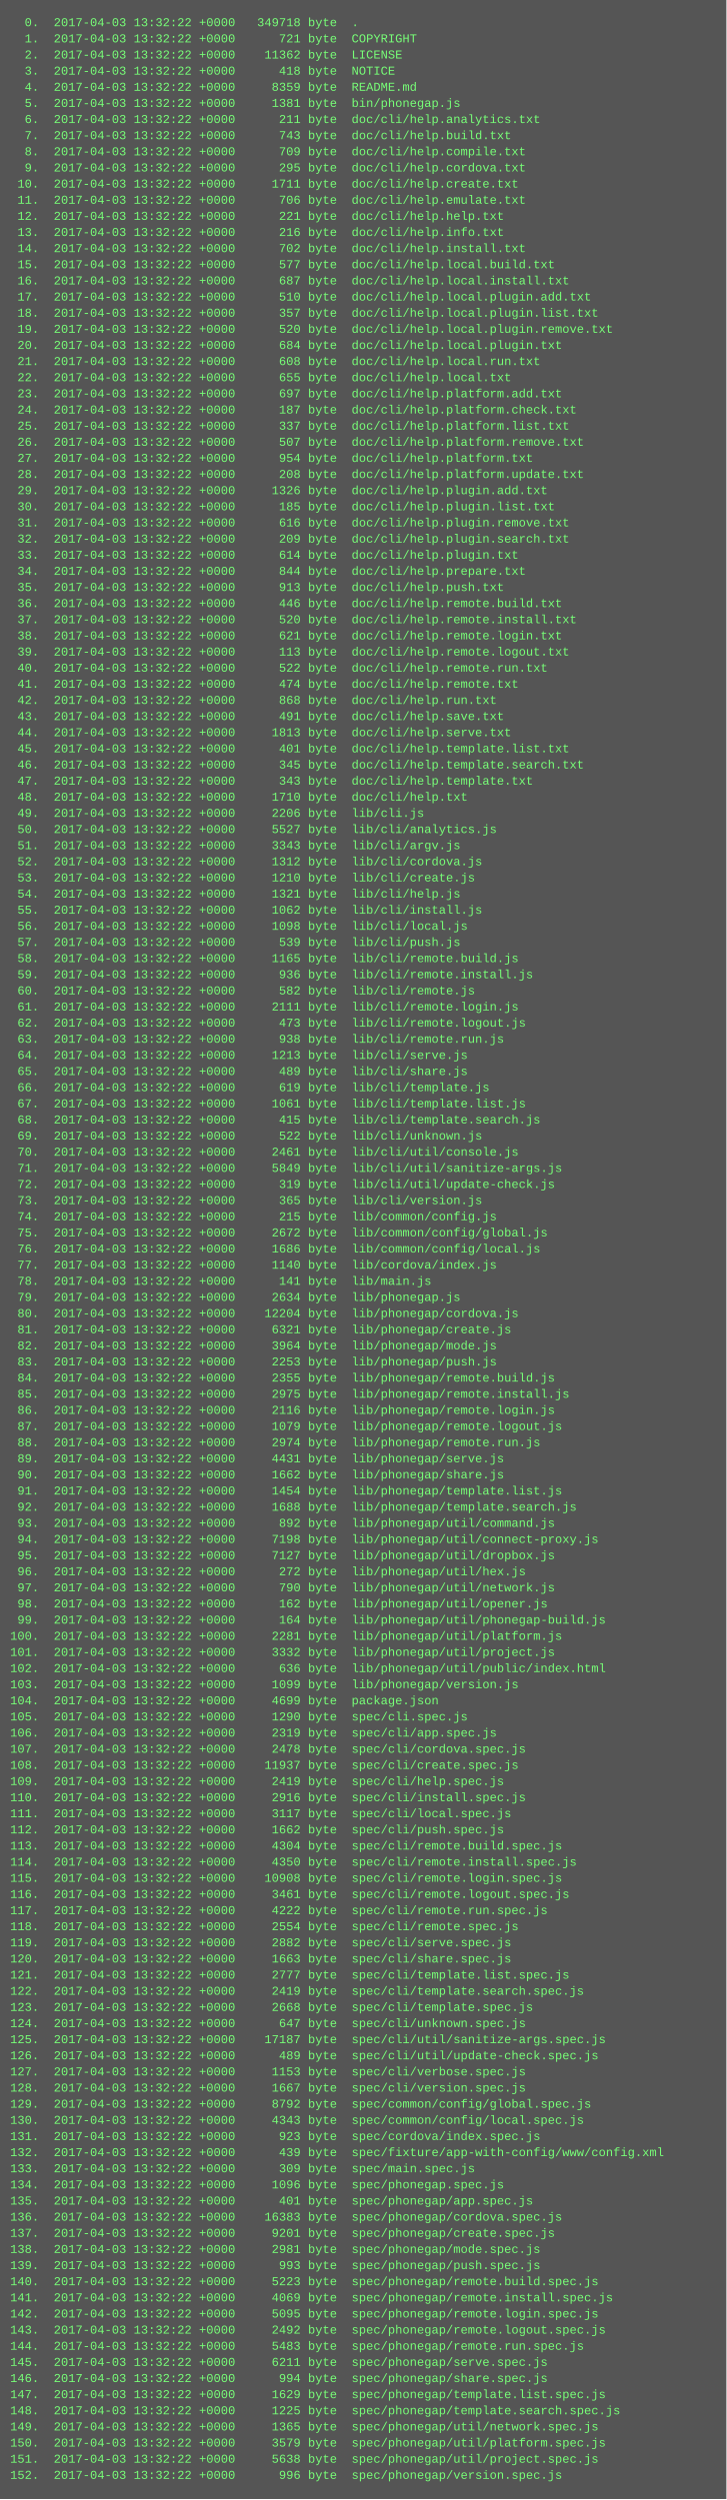
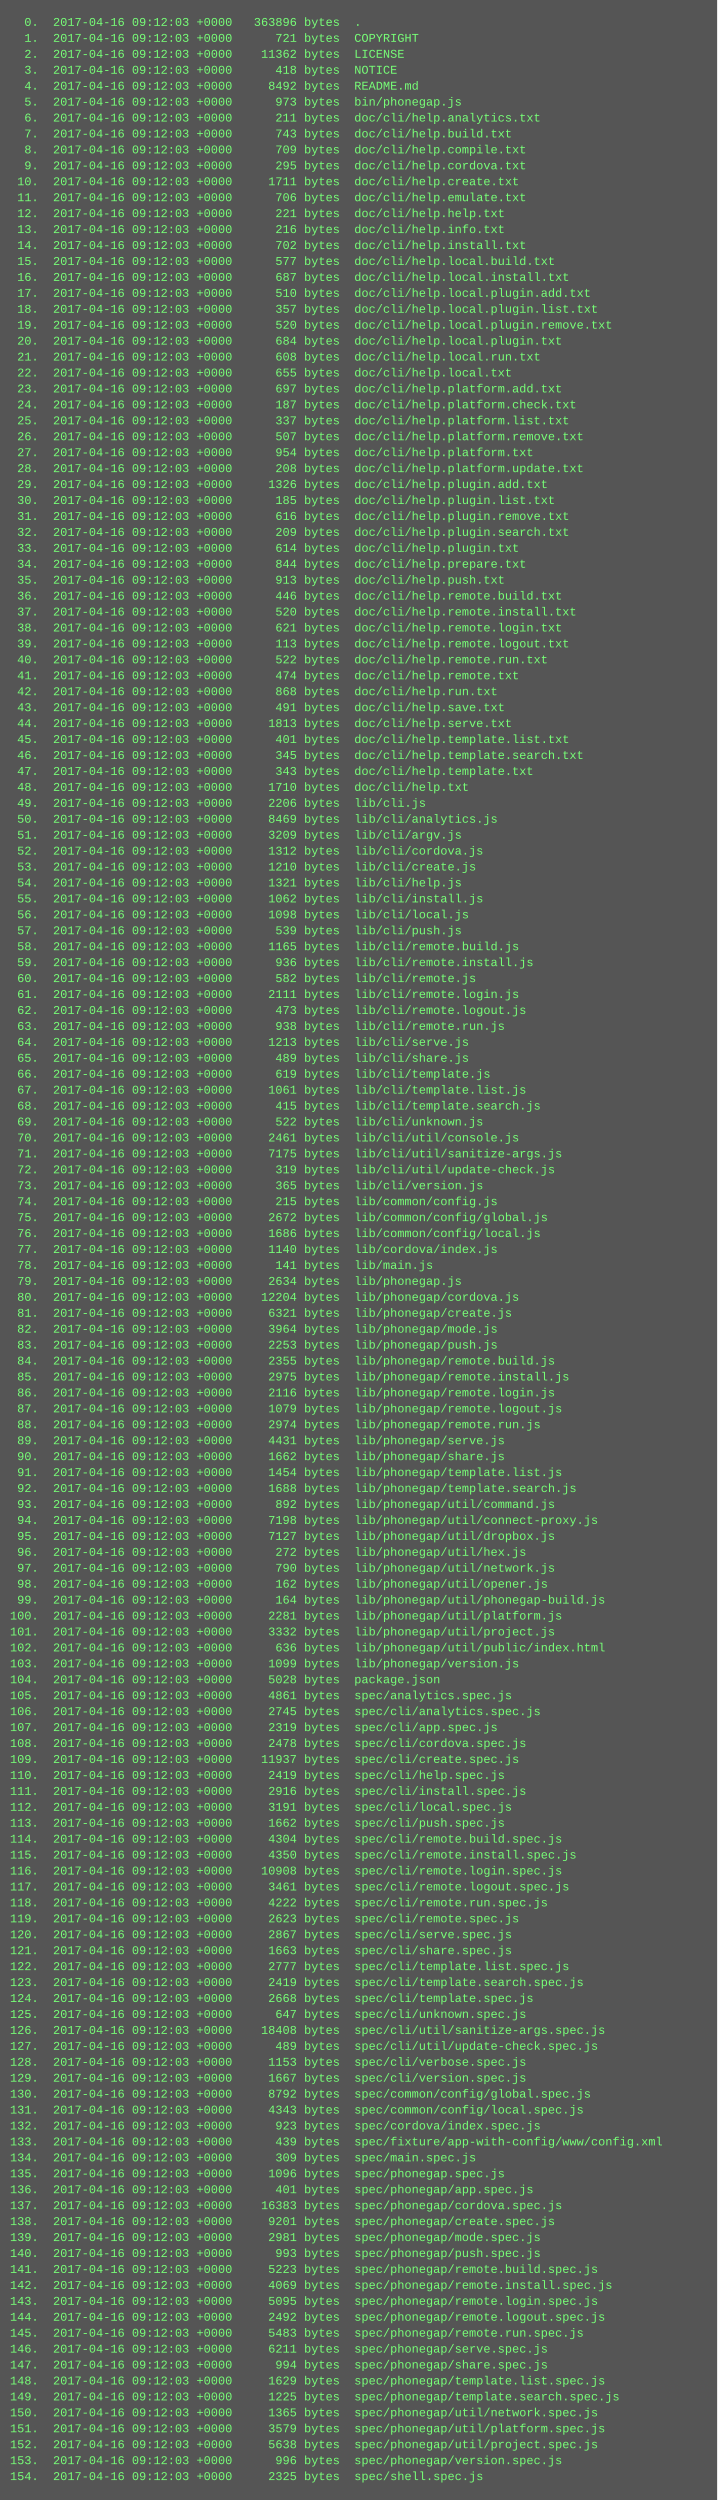
- <svg xmlns="http://www.w3.org/2000/svg" height="2478" width="720">
-   <rect height="2478" fill="#555" width="720" />
+ <svg xmlns="http://www.w3.org/2000/svg" height="2510" width="720">
+   <rect height="2510" fill="#555" width="720" />
  <text fill="#7f7" font-family="Courier New" font-size="12" xml:space="preserve">
-     <tspan x="10" y="26">  0.  2017-04-03 13:32:22 +0000   349718 byte  .</tspan>
-     <tspan x="10" y="42">  1.  2017-04-03 13:32:22 +0000      721 byte  COPYRIGHT</tspan>
-     <tspan x="10" y="58">  2.  2017-04-03 13:32:22 +0000    11362 byte  LICENSE</tspan>
-     <tspan x="10" y="74">  3.  2017-04-03 13:32:22 +0000      418 byte  NOTICE</tspan>
-     <tspan x="10" y="90">  4.  2017-04-03 13:32:22 +0000     8359 byte  README.md</tspan>
-     <tspan x="10" y="106">  5.  2017-04-03 13:32:22 +0000     1381 byte  bin/phonegap.js</tspan>
-     <tspan x="10" y="122">  6.  2017-04-03 13:32:22 +0000      211 byte  doc/cli/help.analytics.txt</tspan>
-     <tspan x="10" y="138">  7.  2017-04-03 13:32:22 +0000      743 byte  doc/cli/help.build.txt</tspan>
-     <tspan x="10" y="154">  8.  2017-04-03 13:32:22 +0000      709 byte  doc/cli/help.compile.txt</tspan>
-     <tspan x="10" y="170">  9.  2017-04-03 13:32:22 +0000      295 byte  doc/cli/help.cordova.txt</tspan>
-     <tspan x="10" y="186"> 10.  2017-04-03 13:32:22 +0000     1711 byte  doc/cli/help.create.txt</tspan>
-     <tspan x="10" y="202"> 11.  2017-04-03 13:32:22 +0000      706 byte  doc/cli/help.emulate.txt</tspan>
-     <tspan x="10" y="218"> 12.  2017-04-03 13:32:22 +0000      221 byte  doc/cli/help.help.txt</tspan>
-     <tspan x="10" y="234"> 13.  2017-04-03 13:32:22 +0000      216 byte  doc/cli/help.info.txt</tspan>
-     <tspan x="10" y="250"> 14.  2017-04-03 13:32:22 +0000      702 byte  doc/cli/help.install.txt</tspan>
-     <tspan x="10" y="266"> 15.  2017-04-03 13:32:22 +0000      577 byte  doc/cli/help.local.build.txt</tspan>
-     <tspan x="10" y="282"> 16.  2017-04-03 13:32:22 +0000      687 byte  doc/cli/help.local.install.txt</tspan>
-     <tspan x="10" y="298"> 17.  2017-04-03 13:32:22 +0000      510 byte  doc/cli/help.local.plugin.add.txt</tspan>
-     <tspan x="10" y="314"> 18.  2017-04-03 13:32:22 +0000      357 byte  doc/cli/help.local.plugin.list.txt</tspan>
-     <tspan x="10" y="330"> 19.  2017-04-03 13:32:22 +0000      520 byte  doc/cli/help.local.plugin.remove.txt</tspan>
-     <tspan x="10" y="346"> 20.  2017-04-03 13:32:22 +0000      684 byte  doc/cli/help.local.plugin.txt</tspan>
-     <tspan x="10" y="362"> 21.  2017-04-03 13:32:22 +0000      608 byte  doc/cli/help.local.run.txt</tspan>
-     <tspan x="10" y="378"> 22.  2017-04-03 13:32:22 +0000      655 byte  doc/cli/help.local.txt</tspan>
-     <tspan x="10" y="394"> 23.  2017-04-03 13:32:22 +0000      697 byte  doc/cli/help.platform.add.txt</tspan>
-     <tspan x="10" y="410"> 24.  2017-04-03 13:32:22 +0000      187 byte  doc/cli/help.platform.check.txt</tspan>
-     <tspan x="10" y="426"> 25.  2017-04-03 13:32:22 +0000      337 byte  doc/cli/help.platform.list.txt</tspan>
-     <tspan x="10" y="442"> 26.  2017-04-03 13:32:22 +0000      507 byte  doc/cli/help.platform.remove.txt</tspan>
-     <tspan x="10" y="458"> 27.  2017-04-03 13:32:22 +0000      954 byte  doc/cli/help.platform.txt</tspan>
-     <tspan x="10" y="474"> 28.  2017-04-03 13:32:22 +0000      208 byte  doc/cli/help.platform.update.txt</tspan>
-     <tspan x="10" y="490"> 29.  2017-04-03 13:32:22 +0000     1326 byte  doc/cli/help.plugin.add.txt</tspan>
-     <tspan x="10" y="506"> 30.  2017-04-03 13:32:22 +0000      185 byte  doc/cli/help.plugin.list.txt</tspan>
-     <tspan x="10" y="522"> 31.  2017-04-03 13:32:22 +0000      616 byte  doc/cli/help.plugin.remove.txt</tspan>
-     <tspan x="10" y="538"> 32.  2017-04-03 13:32:22 +0000      209 byte  doc/cli/help.plugin.search.txt</tspan>
-     <tspan x="10" y="554"> 33.  2017-04-03 13:32:22 +0000      614 byte  doc/cli/help.plugin.txt</tspan>
-     <tspan x="10" y="570"> 34.  2017-04-03 13:32:22 +0000      844 byte  doc/cli/help.prepare.txt</tspan>
-     <tspan x="10" y="586"> 35.  2017-04-03 13:32:22 +0000      913 byte  doc/cli/help.push.txt</tspan>
-     <tspan x="10" y="602"> 36.  2017-04-03 13:32:22 +0000      446 byte  doc/cli/help.remote.build.txt</tspan>
-     <tspan x="10" y="618"> 37.  2017-04-03 13:32:22 +0000      520 byte  doc/cli/help.remote.install.txt</tspan>
-     <tspan x="10" y="634"> 38.  2017-04-03 13:32:22 +0000      621 byte  doc/cli/help.remote.login.txt</tspan>
-     <tspan x="10" y="650"> 39.  2017-04-03 13:32:22 +0000      113 byte  doc/cli/help.remote.logout.txt</tspan>
-     <tspan x="10" y="666"> 40.  2017-04-03 13:32:22 +0000      522 byte  doc/cli/help.remote.run.txt</tspan>
-     <tspan x="10" y="682"> 41.  2017-04-03 13:32:22 +0000      474 byte  doc/cli/help.remote.txt</tspan>
-     <tspan x="10" y="698"> 42.  2017-04-03 13:32:22 +0000      868 byte  doc/cli/help.run.txt</tspan>
-     <tspan x="10" y="714"> 43.  2017-04-03 13:32:22 +0000      491 byte  doc/cli/help.save.txt</tspan>
-     <tspan x="10" y="730"> 44.  2017-04-03 13:32:22 +0000     1813 byte  doc/cli/help.serve.txt</tspan>
-     <tspan x="10" y="746"> 45.  2017-04-03 13:32:22 +0000      401 byte  doc/cli/help.template.list.txt</tspan>
-     <tspan x="10" y="762"> 46.  2017-04-03 13:32:22 +0000      345 byte  doc/cli/help.template.search.txt</tspan>
-     <tspan x="10" y="778"> 47.  2017-04-03 13:32:22 +0000      343 byte  doc/cli/help.template.txt</tspan>
-     <tspan x="10" y="794"> 48.  2017-04-03 13:32:22 +0000     1710 byte  doc/cli/help.txt</tspan>
-     <tspan x="10" y="810"> 49.  2017-04-03 13:32:22 +0000     2206 byte  lib/cli.js</tspan>
-     <tspan x="10" y="826"> 50.  2017-04-03 13:32:22 +0000     5527 byte  lib/cli/analytics.js</tspan>
-     <tspan x="10" y="842"> 51.  2017-04-03 13:32:22 +0000     3343 byte  lib/cli/argv.js</tspan>
-     <tspan x="10" y="858"> 52.  2017-04-03 13:32:22 +0000     1312 byte  lib/cli/cordova.js</tspan>
-     <tspan x="10" y="874"> 53.  2017-04-03 13:32:22 +0000     1210 byte  lib/cli/create.js</tspan>
-     <tspan x="10" y="890"> 54.  2017-04-03 13:32:22 +0000     1321 byte  lib/cli/help.js</tspan>
-     <tspan x="10" y="906"> 55.  2017-04-03 13:32:22 +0000     1062 byte  lib/cli/install.js</tspan>
-     <tspan x="10" y="922"> 56.  2017-04-03 13:32:22 +0000     1098 byte  lib/cli/local.js</tspan>
-     <tspan x="10" y="938"> 57.  2017-04-03 13:32:22 +0000      539 byte  lib/cli/push.js</tspan>
-     <tspan x="10" y="954"> 58.  2017-04-03 13:32:22 +0000     1165 byte  lib/cli/remote.build.js</tspan>
-     <tspan x="10" y="970"> 59.  2017-04-03 13:32:22 +0000      936 byte  lib/cli/remote.install.js</tspan>
-     <tspan x="10" y="986"> 60.  2017-04-03 13:32:22 +0000      582 byte  lib/cli/remote.js</tspan>
-     <tspan x="10" y="1002"> 61.  2017-04-03 13:32:22 +0000     2111 byte  lib/cli/remote.login.js</tspan>
-     <tspan x="10" y="1018"> 62.  2017-04-03 13:32:22 +0000      473 byte  lib/cli/remote.logout.js</tspan>
-     <tspan x="10" y="1034"> 63.  2017-04-03 13:32:22 +0000      938 byte  lib/cli/remote.run.js</tspan>
-     <tspan x="10" y="1050"> 64.  2017-04-03 13:32:22 +0000     1213 byte  lib/cli/serve.js</tspan>
-     <tspan x="10" y="1066"> 65.  2017-04-03 13:32:22 +0000      489 byte  lib/cli/share.js</tspan>
-     <tspan x="10" y="1082"> 66.  2017-04-03 13:32:22 +0000      619 byte  lib/cli/template.js</tspan>
-     <tspan x="10" y="1098"> 67.  2017-04-03 13:32:22 +0000     1061 byte  lib/cli/template.list.js</tspan>
-     <tspan x="10" y="1114"> 68.  2017-04-03 13:32:22 +0000      415 byte  lib/cli/template.search.js</tspan>
-     <tspan x="10" y="1130"> 69.  2017-04-03 13:32:22 +0000      522 byte  lib/cli/unknown.js</tspan>
-     <tspan x="10" y="1146"> 70.  2017-04-03 13:32:22 +0000     2461 byte  lib/cli/util/console.js</tspan>
-     <tspan x="10" y="1162"> 71.  2017-04-03 13:32:22 +0000     5849 byte  lib/cli/util/sanitize-args.js</tspan>
-     <tspan x="10" y="1178"> 72.  2017-04-03 13:32:22 +0000      319 byte  lib/cli/util/update-check.js</tspan>
-     <tspan x="10" y="1194"> 73.  2017-04-03 13:32:22 +0000      365 byte  lib/cli/version.js</tspan>
-     <tspan x="10" y="1210"> 74.  2017-04-03 13:32:22 +0000      215 byte  lib/common/config.js</tspan>
-     <tspan x="10" y="1226"> 75.  2017-04-03 13:32:22 +0000     2672 byte  lib/common/config/global.js</tspan>
-     <tspan x="10" y="1242"> 76.  2017-04-03 13:32:22 +0000     1686 byte  lib/common/config/local.js</tspan>
-     <tspan x="10" y="1258"> 77.  2017-04-03 13:32:22 +0000     1140 byte  lib/cordova/index.js</tspan>
-     <tspan x="10" y="1274"> 78.  2017-04-03 13:32:22 +0000      141 byte  lib/main.js</tspan>
-     <tspan x="10" y="1290"> 79.  2017-04-03 13:32:22 +0000     2634 byte  lib/phonegap.js</tspan>
-     <tspan x="10" y="1306"> 80.  2017-04-03 13:32:22 +0000    12204 byte  lib/phonegap/cordova.js</tspan>
-     <tspan x="10" y="1322"> 81.  2017-04-03 13:32:22 +0000     6321 byte  lib/phonegap/create.js</tspan>
-     <tspan x="10" y="1338"> 82.  2017-04-03 13:32:22 +0000     3964 byte  lib/phonegap/mode.js</tspan>
-     <tspan x="10" y="1354"> 83.  2017-04-03 13:32:22 +0000     2253 byte  lib/phonegap/push.js</tspan>
-     <tspan x="10" y="1370"> 84.  2017-04-03 13:32:22 +0000     2355 byte  lib/phonegap/remote.build.js</tspan>
-     <tspan x="10" y="1386"> 85.  2017-04-03 13:32:22 +0000     2975 byte  lib/phonegap/remote.install.js</tspan>
-     <tspan x="10" y="1402"> 86.  2017-04-03 13:32:22 +0000     2116 byte  lib/phonegap/remote.login.js</tspan>
-     <tspan x="10" y="1418"> 87.  2017-04-03 13:32:22 +0000     1079 byte  lib/phonegap/remote.logout.js</tspan>
-     <tspan x="10" y="1434"> 88.  2017-04-03 13:32:22 +0000     2974 byte  lib/phonegap/remote.run.js</tspan>
-     <tspan x="10" y="1450"> 89.  2017-04-03 13:32:22 +0000     4431 byte  lib/phonegap/serve.js</tspan>
-     <tspan x="10" y="1466"> 90.  2017-04-03 13:32:22 +0000     1662 byte  lib/phonegap/share.js</tspan>
-     <tspan x="10" y="1482"> 91.  2017-04-03 13:32:22 +0000     1454 byte  lib/phonegap/template.list.js</tspan>
-     <tspan x="10" y="1498"> 92.  2017-04-03 13:32:22 +0000     1688 byte  lib/phonegap/template.search.js</tspan>
-     <tspan x="10" y="1514"> 93.  2017-04-03 13:32:22 +0000      892 byte  lib/phonegap/util/command.js</tspan>
-     <tspan x="10" y="1530"> 94.  2017-04-03 13:32:22 +0000     7198 byte  lib/phonegap/util/connect-proxy.js</tspan>
-     <tspan x="10" y="1546"> 95.  2017-04-03 13:32:22 +0000     7127 byte  lib/phonegap/util/dropbox.js</tspan>
-     <tspan x="10" y="1562"> 96.  2017-04-03 13:32:22 +0000      272 byte  lib/phonegap/util/hex.js</tspan>
-     <tspan x="10" y="1578"> 97.  2017-04-03 13:32:22 +0000      790 byte  lib/phonegap/util/network.js</tspan>
-     <tspan x="10" y="1594"> 98.  2017-04-03 13:32:22 +0000      162 byte  lib/phonegap/util/opener.js</tspan>
-     <tspan x="10" y="1610"> 99.  2017-04-03 13:32:22 +0000      164 byte  lib/phonegap/util/phonegap-build.js</tspan>
-     <tspan x="10" y="1626">100.  2017-04-03 13:32:22 +0000     2281 byte  lib/phonegap/util/platform.js</tspan>
-     <tspan x="10" y="1642">101.  2017-04-03 13:32:22 +0000     3332 byte  lib/phonegap/util/project.js</tspan>
-     <tspan x="10" y="1658">102.  2017-04-03 13:32:22 +0000      636 byte  lib/phonegap/util/public/index.html</tspan>
-     <tspan x="10" y="1674">103.  2017-04-03 13:32:22 +0000     1099 byte  lib/phonegap/version.js</tspan>
-     <tspan x="10" y="1690">104.  2017-04-03 13:32:22 +0000     4699 byte  package.json</tspan>
-     <tspan x="10" y="1706">105.  2017-04-03 13:32:22 +0000     1290 byte  spec/cli.spec.js</tspan>
-     <tspan x="10" y="1722">106.  2017-04-03 13:32:22 +0000     2319 byte  spec/cli/app.spec.js</tspan>
-     <tspan x="10" y="1738">107.  2017-04-03 13:32:22 +0000     2478 byte  spec/cli/cordova.spec.js</tspan>
-     <tspan x="10" y="1754">108.  2017-04-03 13:32:22 +0000    11937 byte  spec/cli/create.spec.js</tspan>
-     <tspan x="10" y="1770">109.  2017-04-03 13:32:22 +0000     2419 byte  spec/cli/help.spec.js</tspan>
-     <tspan x="10" y="1786">110.  2017-04-03 13:32:22 +0000     2916 byte  spec/cli/install.spec.js</tspan>
-     <tspan x="10" y="1802">111.  2017-04-03 13:32:22 +0000     3117 byte  spec/cli/local.spec.js</tspan>
-     <tspan x="10" y="1818">112.  2017-04-03 13:32:22 +0000     1662 byte  spec/cli/push.spec.js</tspan>
-     <tspan x="10" y="1834">113.  2017-04-03 13:32:22 +0000     4304 byte  spec/cli/remote.build.spec.js</tspan>
-     <tspan x="10" y="1850">114.  2017-04-03 13:32:22 +0000     4350 byte  spec/cli/remote.install.spec.js</tspan>
-     <tspan x="10" y="1866">115.  2017-04-03 13:32:22 +0000    10908 byte  spec/cli/remote.login.spec.js</tspan>
-     <tspan x="10" y="1882">116.  2017-04-03 13:32:22 +0000     3461 byte  spec/cli/remote.logout.spec.js</tspan>
-     <tspan x="10" y="1898">117.  2017-04-03 13:32:22 +0000     4222 byte  spec/cli/remote.run.spec.js</tspan>
-     <tspan x="10" y="1914">118.  2017-04-03 13:32:22 +0000     2554 byte  spec/cli/remote.spec.js</tspan>
-     <tspan x="10" y="1930">119.  2017-04-03 13:32:22 +0000     2882 byte  spec/cli/serve.spec.js</tspan>
-     <tspan x="10" y="1946">120.  2017-04-03 13:32:22 +0000     1663 byte  spec/cli/share.spec.js</tspan>
-     <tspan x="10" y="1962">121.  2017-04-03 13:32:22 +0000     2777 byte  spec/cli/template.list.spec.js</tspan>
-     <tspan x="10" y="1978">122.  2017-04-03 13:32:22 +0000     2419 byte  spec/cli/template.search.spec.js</tspan>
-     <tspan x="10" y="1994">123.  2017-04-03 13:32:22 +0000     2668 byte  spec/cli/template.spec.js</tspan>
-     <tspan x="10" y="2010">124.  2017-04-03 13:32:22 +0000      647 byte  spec/cli/unknown.spec.js</tspan>
-     <tspan x="10" y="2026">125.  2017-04-03 13:32:22 +0000    17187 byte  spec/cli/util/sanitize-args.spec.js</tspan>
-     <tspan x="10" y="2042">126.  2017-04-03 13:32:22 +0000      489 byte  spec/cli/util/update-check.spec.js</tspan>
-     <tspan x="10" y="2058">127.  2017-04-03 13:32:22 +0000     1153 byte  spec/cli/verbose.spec.js</tspan>
-     <tspan x="10" y="2074">128.  2017-04-03 13:32:22 +0000     1667 byte  spec/cli/version.spec.js</tspan>
-     <tspan x="10" y="2090">129.  2017-04-03 13:32:22 +0000     8792 byte  spec/common/config/global.spec.js</tspan>
-     <tspan x="10" y="2106">130.  2017-04-03 13:32:22 +0000     4343 byte  spec/common/config/local.spec.js</tspan>
-     <tspan x="10" y="2122">131.  2017-04-03 13:32:22 +0000      923 byte  spec/cordova/index.spec.js</tspan>
-     <tspan x="10" y="2138">132.  2017-04-03 13:32:22 +0000      439 byte  spec/fixture/app-with-config/www/config.xml</tspan>
-     <tspan x="10" y="2154">133.  2017-04-03 13:32:22 +0000      309 byte  spec/main.spec.js</tspan>
-     <tspan x="10" y="2170">134.  2017-04-03 13:32:22 +0000     1096 byte  spec/phonegap.spec.js</tspan>
-     <tspan x="10" y="2186">135.  2017-04-03 13:32:22 +0000      401 byte  spec/phonegap/app.spec.js</tspan>
-     <tspan x="10" y="2202">136.  2017-04-03 13:32:22 +0000    16383 byte  spec/phonegap/cordova.spec.js</tspan>
-     <tspan x="10" y="2218">137.  2017-04-03 13:32:22 +0000     9201 byte  spec/phonegap/create.spec.js</tspan>
-     <tspan x="10" y="2234">138.  2017-04-03 13:32:22 +0000     2981 byte  spec/phonegap/mode.spec.js</tspan>
-     <tspan x="10" y="2250">139.  2017-04-03 13:32:22 +0000      993 byte  spec/phonegap/push.spec.js</tspan>
-     <tspan x="10" y="2266">140.  2017-04-03 13:32:22 +0000     5223 byte  spec/phonegap/remote.build.spec.js</tspan>
-     <tspan x="10" y="2282">141.  2017-04-03 13:32:22 +0000     4069 byte  spec/phonegap/remote.install.spec.js</tspan>
-     <tspan x="10" y="2298">142.  2017-04-03 13:32:22 +0000     5095 byte  spec/phonegap/remote.login.spec.js</tspan>
-     <tspan x="10" y="2314">143.  2017-04-03 13:32:22 +0000     2492 byte  spec/phonegap/remote.logout.spec.js</tspan>
-     <tspan x="10" y="2330">144.  2017-04-03 13:32:22 +0000     5483 byte  spec/phonegap/remote.run.spec.js</tspan>
-     <tspan x="10" y="2346">145.  2017-04-03 13:32:22 +0000     6211 byte  spec/phonegap/serve.spec.js</tspan>
-     <tspan x="10" y="2362">146.  2017-04-03 13:32:22 +0000      994 byte  spec/phonegap/share.spec.js</tspan>
-     <tspan x="10" y="2378">147.  2017-04-03 13:32:22 +0000     1629 byte  spec/phonegap/template.list.spec.js</tspan>
-     <tspan x="10" y="2394">148.  2017-04-03 13:32:22 +0000     1225 byte  spec/phonegap/template.search.spec.js</tspan>
-     <tspan x="10" y="2410">149.  2017-04-03 13:32:22 +0000     1365 byte  spec/phonegap/util/network.spec.js</tspan>
-     <tspan x="10" y="2426">150.  2017-04-03 13:32:22 +0000     3579 byte  spec/phonegap/util/platform.spec.js</tspan>
-     <tspan x="10" y="2442">151.  2017-04-03 13:32:22 +0000     5638 byte  spec/phonegap/util/project.spec.js</tspan>
-     <tspan x="10" y="2458">152.  2017-04-03 13:32:22 +0000      996 byte  spec/phonegap/version.spec.js</tspan>
+     <tspan x="10" y="26">  0.  2017-04-16 09:12:03 +0000   363896 bytes  .</tspan>
+     <tspan x="10" y="42">  1.  2017-04-16 09:12:03 +0000      721 bytes  COPYRIGHT</tspan>
+     <tspan x="10" y="58">  2.  2017-04-16 09:12:03 +0000    11362 bytes  LICENSE</tspan>
+     <tspan x="10" y="74">  3.  2017-04-16 09:12:03 +0000      418 bytes  NOTICE</tspan>
+     <tspan x="10" y="90">  4.  2017-04-16 09:12:03 +0000     8492 bytes  README.md</tspan>
+     <tspan x="10" y="106">  5.  2017-04-16 09:12:03 +0000      973 bytes  bin/phonegap.js</tspan>
+     <tspan x="10" y="122">  6.  2017-04-16 09:12:03 +0000      211 bytes  doc/cli/help.analytics.txt</tspan>
+     <tspan x="10" y="138">  7.  2017-04-16 09:12:03 +0000      743 bytes  doc/cli/help.build.txt</tspan>
+     <tspan x="10" y="154">  8.  2017-04-16 09:12:03 +0000      709 bytes  doc/cli/help.compile.txt</tspan>
+     <tspan x="10" y="170">  9.  2017-04-16 09:12:03 +0000      295 bytes  doc/cli/help.cordova.txt</tspan>
+     <tspan x="10" y="186"> 10.  2017-04-16 09:12:03 +0000     1711 bytes  doc/cli/help.create.txt</tspan>
+     <tspan x="10" y="202"> 11.  2017-04-16 09:12:03 +0000      706 bytes  doc/cli/help.emulate.txt</tspan>
+     <tspan x="10" y="218"> 12.  2017-04-16 09:12:03 +0000      221 bytes  doc/cli/help.help.txt</tspan>
+     <tspan x="10" y="234"> 13.  2017-04-16 09:12:03 +0000      216 bytes  doc/cli/help.info.txt</tspan>
+     <tspan x="10" y="250"> 14.  2017-04-16 09:12:03 +0000      702 bytes  doc/cli/help.install.txt</tspan>
+     <tspan x="10" y="266"> 15.  2017-04-16 09:12:03 +0000      577 bytes  doc/cli/help.local.build.txt</tspan>
+     <tspan x="10" y="282"> 16.  2017-04-16 09:12:03 +0000      687 bytes  doc/cli/help.local.install.txt</tspan>
+     <tspan x="10" y="298"> 17.  2017-04-16 09:12:03 +0000      510 bytes  doc/cli/help.local.plugin.add.txt</tspan>
+     <tspan x="10" y="314"> 18.  2017-04-16 09:12:03 +0000      357 bytes  doc/cli/help.local.plugin.list.txt</tspan>
+     <tspan x="10" y="330"> 19.  2017-04-16 09:12:03 +0000      520 bytes  doc/cli/help.local.plugin.remove.txt</tspan>
+     <tspan x="10" y="346"> 20.  2017-04-16 09:12:03 +0000      684 bytes  doc/cli/help.local.plugin.txt</tspan>
+     <tspan x="10" y="362"> 21.  2017-04-16 09:12:03 +0000      608 bytes  doc/cli/help.local.run.txt</tspan>
+     <tspan x="10" y="378"> 22.  2017-04-16 09:12:03 +0000      655 bytes  doc/cli/help.local.txt</tspan>
+     <tspan x="10" y="394"> 23.  2017-04-16 09:12:03 +0000      697 bytes  doc/cli/help.platform.add.txt</tspan>
+     <tspan x="10" y="410"> 24.  2017-04-16 09:12:03 +0000      187 bytes  doc/cli/help.platform.check.txt</tspan>
+     <tspan x="10" y="426"> 25.  2017-04-16 09:12:03 +0000      337 bytes  doc/cli/help.platform.list.txt</tspan>
+     <tspan x="10" y="442"> 26.  2017-04-16 09:12:03 +0000      507 bytes  doc/cli/help.platform.remove.txt</tspan>
+     <tspan x="10" y="458"> 27.  2017-04-16 09:12:03 +0000      954 bytes  doc/cli/help.platform.txt</tspan>
+     <tspan x="10" y="474"> 28.  2017-04-16 09:12:03 +0000      208 bytes  doc/cli/help.platform.update.txt</tspan>
+     <tspan x="10" y="490"> 29.  2017-04-16 09:12:03 +0000     1326 bytes  doc/cli/help.plugin.add.txt</tspan>
+     <tspan x="10" y="506"> 30.  2017-04-16 09:12:03 +0000      185 bytes  doc/cli/help.plugin.list.txt</tspan>
+     <tspan x="10" y="522"> 31.  2017-04-16 09:12:03 +0000      616 bytes  doc/cli/help.plugin.remove.txt</tspan>
+     <tspan x="10" y="538"> 32.  2017-04-16 09:12:03 +0000      209 bytes  doc/cli/help.plugin.search.txt</tspan>
+     <tspan x="10" y="554"> 33.  2017-04-16 09:12:03 +0000      614 bytes  doc/cli/help.plugin.txt</tspan>
+     <tspan x="10" y="570"> 34.  2017-04-16 09:12:03 +0000      844 bytes  doc/cli/help.prepare.txt</tspan>
+     <tspan x="10" y="586"> 35.  2017-04-16 09:12:03 +0000      913 bytes  doc/cli/help.push.txt</tspan>
+     <tspan x="10" y="602"> 36.  2017-04-16 09:12:03 +0000      446 bytes  doc/cli/help.remote.build.txt</tspan>
+     <tspan x="10" y="618"> 37.  2017-04-16 09:12:03 +0000      520 bytes  doc/cli/help.remote.install.txt</tspan>
+     <tspan x="10" y="634"> 38.  2017-04-16 09:12:03 +0000      621 bytes  doc/cli/help.remote.login.txt</tspan>
+     <tspan x="10" y="650"> 39.  2017-04-16 09:12:03 +0000      113 bytes  doc/cli/help.remote.logout.txt</tspan>
+     <tspan x="10" y="666"> 40.  2017-04-16 09:12:03 +0000      522 bytes  doc/cli/help.remote.run.txt</tspan>
+     <tspan x="10" y="682"> 41.  2017-04-16 09:12:03 +0000      474 bytes  doc/cli/help.remote.txt</tspan>
+     <tspan x="10" y="698"> 42.  2017-04-16 09:12:03 +0000      868 bytes  doc/cli/help.run.txt</tspan>
+     <tspan x="10" y="714"> 43.  2017-04-16 09:12:03 +0000      491 bytes  doc/cli/help.save.txt</tspan>
+     <tspan x="10" y="730"> 44.  2017-04-16 09:12:03 +0000     1813 bytes  doc/cli/help.serve.txt</tspan>
+     <tspan x="10" y="746"> 45.  2017-04-16 09:12:03 +0000      401 bytes  doc/cli/help.template.list.txt</tspan>
+     <tspan x="10" y="762"> 46.  2017-04-16 09:12:03 +0000      345 bytes  doc/cli/help.template.search.txt</tspan>
+     <tspan x="10" y="778"> 47.  2017-04-16 09:12:03 +0000      343 bytes  doc/cli/help.template.txt</tspan>
+     <tspan x="10" y="794"> 48.  2017-04-16 09:12:03 +0000     1710 bytes  doc/cli/help.txt</tspan>
+     <tspan x="10" y="810"> 49.  2017-04-16 09:12:03 +0000     2206 bytes  lib/cli.js</tspan>
+     <tspan x="10" y="826"> 50.  2017-04-16 09:12:03 +0000     8469 bytes  lib/cli/analytics.js</tspan>
+     <tspan x="10" y="842"> 51.  2017-04-16 09:12:03 +0000     3209 bytes  lib/cli/argv.js</tspan>
+     <tspan x="10" y="858"> 52.  2017-04-16 09:12:03 +0000     1312 bytes  lib/cli/cordova.js</tspan>
+     <tspan x="10" y="874"> 53.  2017-04-16 09:12:03 +0000     1210 bytes  lib/cli/create.js</tspan>
+     <tspan x="10" y="890"> 54.  2017-04-16 09:12:03 +0000     1321 bytes  lib/cli/help.js</tspan>
+     <tspan x="10" y="906"> 55.  2017-04-16 09:12:03 +0000     1062 bytes  lib/cli/install.js</tspan>
+     <tspan x="10" y="922"> 56.  2017-04-16 09:12:03 +0000     1098 bytes  lib/cli/local.js</tspan>
+     <tspan x="10" y="938"> 57.  2017-04-16 09:12:03 +0000      539 bytes  lib/cli/push.js</tspan>
+     <tspan x="10" y="954"> 58.  2017-04-16 09:12:03 +0000     1165 bytes  lib/cli/remote.build.js</tspan>
+     <tspan x="10" y="970"> 59.  2017-04-16 09:12:03 +0000      936 bytes  lib/cli/remote.install.js</tspan>
+     <tspan x="10" y="986"> 60.  2017-04-16 09:12:03 +0000      582 bytes  lib/cli/remote.js</tspan>
+     <tspan x="10" y="1002"> 61.  2017-04-16 09:12:03 +0000     2111 bytes  lib/cli/remote.login.js</tspan>
+     <tspan x="10" y="1018"> 62.  2017-04-16 09:12:03 +0000      473 bytes  lib/cli/remote.logout.js</tspan>
+     <tspan x="10" y="1034"> 63.  2017-04-16 09:12:03 +0000      938 bytes  lib/cli/remote.run.js</tspan>
+     <tspan x="10" y="1050"> 64.  2017-04-16 09:12:03 +0000     1213 bytes  lib/cli/serve.js</tspan>
+     <tspan x="10" y="1066"> 65.  2017-04-16 09:12:03 +0000      489 bytes  lib/cli/share.js</tspan>
+     <tspan x="10" y="1082"> 66.  2017-04-16 09:12:03 +0000      619 bytes  lib/cli/template.js</tspan>
+     <tspan x="10" y="1098"> 67.  2017-04-16 09:12:03 +0000     1061 bytes  lib/cli/template.list.js</tspan>
+     <tspan x="10" y="1114"> 68.  2017-04-16 09:12:03 +0000      415 bytes  lib/cli/template.search.js</tspan>
+     <tspan x="10" y="1130"> 69.  2017-04-16 09:12:03 +0000      522 bytes  lib/cli/unknown.js</tspan>
+     <tspan x="10" y="1146"> 70.  2017-04-16 09:12:03 +0000     2461 bytes  lib/cli/util/console.js</tspan>
+     <tspan x="10" y="1162"> 71.  2017-04-16 09:12:03 +0000     7175 bytes  lib/cli/util/sanitize-args.js</tspan>
+     <tspan x="10" y="1178"> 72.  2017-04-16 09:12:03 +0000      319 bytes  lib/cli/util/update-check.js</tspan>
+     <tspan x="10" y="1194"> 73.  2017-04-16 09:12:03 +0000      365 bytes  lib/cli/version.js</tspan>
+     <tspan x="10" y="1210"> 74.  2017-04-16 09:12:03 +0000      215 bytes  lib/common/config.js</tspan>
+     <tspan x="10" y="1226"> 75.  2017-04-16 09:12:03 +0000     2672 bytes  lib/common/config/global.js</tspan>
+     <tspan x="10" y="1242"> 76.  2017-04-16 09:12:03 +0000     1686 bytes  lib/common/config/local.js</tspan>
+     <tspan x="10" y="1258"> 77.  2017-04-16 09:12:03 +0000     1140 bytes  lib/cordova/index.js</tspan>
+     <tspan x="10" y="1274"> 78.  2017-04-16 09:12:03 +0000      141 bytes  lib/main.js</tspan>
+     <tspan x="10" y="1290"> 79.  2017-04-16 09:12:03 +0000     2634 bytes  lib/phonegap.js</tspan>
+     <tspan x="10" y="1306"> 80.  2017-04-16 09:12:03 +0000    12204 bytes  lib/phonegap/cordova.js</tspan>
+     <tspan x="10" y="1322"> 81.  2017-04-16 09:12:03 +0000     6321 bytes  lib/phonegap/create.js</tspan>
+     <tspan x="10" y="1338"> 82.  2017-04-16 09:12:03 +0000     3964 bytes  lib/phonegap/mode.js</tspan>
+     <tspan x="10" y="1354"> 83.  2017-04-16 09:12:03 +0000     2253 bytes  lib/phonegap/push.js</tspan>
+     <tspan x="10" y="1370"> 84.  2017-04-16 09:12:03 +0000     2355 bytes  lib/phonegap/remote.build.js</tspan>
+     <tspan x="10" y="1386"> 85.  2017-04-16 09:12:03 +0000     2975 bytes  lib/phonegap/remote.install.js</tspan>
+     <tspan x="10" y="1402"> 86.  2017-04-16 09:12:03 +0000     2116 bytes  lib/phonegap/remote.login.js</tspan>
+     <tspan x="10" y="1418"> 87.  2017-04-16 09:12:03 +0000     1079 bytes  lib/phonegap/remote.logout.js</tspan>
+     <tspan x="10" y="1434"> 88.  2017-04-16 09:12:03 +0000     2974 bytes  lib/phonegap/remote.run.js</tspan>
+     <tspan x="10" y="1450"> 89.  2017-04-16 09:12:03 +0000     4431 bytes  lib/phonegap/serve.js</tspan>
+     <tspan x="10" y="1466"> 90.  2017-04-16 09:12:03 +0000     1662 bytes  lib/phonegap/share.js</tspan>
+     <tspan x="10" y="1482"> 91.  2017-04-16 09:12:03 +0000     1454 bytes  lib/phonegap/template.list.js</tspan>
+     <tspan x="10" y="1498"> 92.  2017-04-16 09:12:03 +0000     1688 bytes  lib/phonegap/template.search.js</tspan>
+     <tspan x="10" y="1514"> 93.  2017-04-16 09:12:03 +0000      892 bytes  lib/phonegap/util/command.js</tspan>
+     <tspan x="10" y="1530"> 94.  2017-04-16 09:12:03 +0000     7198 bytes  lib/phonegap/util/connect-proxy.js</tspan>
+     <tspan x="10" y="1546"> 95.  2017-04-16 09:12:03 +0000     7127 bytes  lib/phonegap/util/dropbox.js</tspan>
+     <tspan x="10" y="1562"> 96.  2017-04-16 09:12:03 +0000      272 bytes  lib/phonegap/util/hex.js</tspan>
+     <tspan x="10" y="1578"> 97.  2017-04-16 09:12:03 +0000      790 bytes  lib/phonegap/util/network.js</tspan>
+     <tspan x="10" y="1594"> 98.  2017-04-16 09:12:03 +0000      162 bytes  lib/phonegap/util/opener.js</tspan>
+     <tspan x="10" y="1610"> 99.  2017-04-16 09:12:03 +0000      164 bytes  lib/phonegap/util/phonegap-build.js</tspan>
+     <tspan x="10" y="1626">100.  2017-04-16 09:12:03 +0000     2281 bytes  lib/phonegap/util/platform.js</tspan>
+     <tspan x="10" y="1642">101.  2017-04-16 09:12:03 +0000     3332 bytes  lib/phonegap/util/project.js</tspan>
+     <tspan x="10" y="1658">102.  2017-04-16 09:12:03 +0000      636 bytes  lib/phonegap/util/public/index.html</tspan>
+     <tspan x="10" y="1674">103.  2017-04-16 09:12:03 +0000     1099 bytes  lib/phonegap/version.js</tspan>
+     <tspan x="10" y="1690">104.  2017-04-16 09:12:03 +0000     5028 bytes  package.json</tspan>
+     <tspan x="10" y="1706">105.  2017-04-16 09:12:03 +0000     4861 bytes  spec/analytics.spec.js</tspan>
+     <tspan x="10" y="1722">106.  2017-04-16 09:12:03 +0000     2745 bytes  spec/cli/analytics.spec.js</tspan>
+     <tspan x="10" y="1738">107.  2017-04-16 09:12:03 +0000     2319 bytes  spec/cli/app.spec.js</tspan>
+     <tspan x="10" y="1754">108.  2017-04-16 09:12:03 +0000     2478 bytes  spec/cli/cordova.spec.js</tspan>
+     <tspan x="10" y="1770">109.  2017-04-16 09:12:03 +0000    11937 bytes  spec/cli/create.spec.js</tspan>
+     <tspan x="10" y="1786">110.  2017-04-16 09:12:03 +0000     2419 bytes  spec/cli/help.spec.js</tspan>
+     <tspan x="10" y="1802">111.  2017-04-16 09:12:03 +0000     2916 bytes  spec/cli/install.spec.js</tspan>
+     <tspan x="10" y="1818">112.  2017-04-16 09:12:03 +0000     3191 bytes  spec/cli/local.spec.js</tspan>
+     <tspan x="10" y="1834">113.  2017-04-16 09:12:03 +0000     1662 bytes  spec/cli/push.spec.js</tspan>
+     <tspan x="10" y="1850">114.  2017-04-16 09:12:03 +0000     4304 bytes  spec/cli/remote.build.spec.js</tspan>
+     <tspan x="10" y="1866">115.  2017-04-16 09:12:03 +0000     4350 bytes  spec/cli/remote.install.spec.js</tspan>
+     <tspan x="10" y="1882">116.  2017-04-16 09:12:03 +0000    10908 bytes  spec/cli/remote.login.spec.js</tspan>
+     <tspan x="10" y="1898">117.  2017-04-16 09:12:03 +0000     3461 bytes  spec/cli/remote.logout.spec.js</tspan>
+     <tspan x="10" y="1914">118.  2017-04-16 09:12:03 +0000     4222 bytes  spec/cli/remote.run.spec.js</tspan>
+     <tspan x="10" y="1930">119.  2017-04-16 09:12:03 +0000     2623 bytes  spec/cli/remote.spec.js</tspan>
+     <tspan x="10" y="1946">120.  2017-04-16 09:12:03 +0000     2867 bytes  spec/cli/serve.spec.js</tspan>
+     <tspan x="10" y="1962">121.  2017-04-16 09:12:03 +0000     1663 bytes  spec/cli/share.spec.js</tspan>
+     <tspan x="10" y="1978">122.  2017-04-16 09:12:03 +0000     2777 bytes  spec/cli/template.list.spec.js</tspan>
+     <tspan x="10" y="1994">123.  2017-04-16 09:12:03 +0000     2419 bytes  spec/cli/template.search.spec.js</tspan>
+     <tspan x="10" y="2010">124.  2017-04-16 09:12:03 +0000     2668 bytes  spec/cli/template.spec.js</tspan>
+     <tspan x="10" y="2026">125.  2017-04-16 09:12:03 +0000      647 bytes  spec/cli/unknown.spec.js</tspan>
+     <tspan x="10" y="2042">126.  2017-04-16 09:12:03 +0000    18408 bytes  spec/cli/util/sanitize-args.spec.js</tspan>
+     <tspan x="10" y="2058">127.  2017-04-16 09:12:03 +0000      489 bytes  spec/cli/util/update-check.spec.js</tspan>
+     <tspan x="10" y="2074">128.  2017-04-16 09:12:03 +0000     1153 bytes  spec/cli/verbose.spec.js</tspan>
+     <tspan x="10" y="2090">129.  2017-04-16 09:12:03 +0000     1667 bytes  spec/cli/version.spec.js</tspan>
+     <tspan x="10" y="2106">130.  2017-04-16 09:12:03 +0000     8792 bytes  spec/common/config/global.spec.js</tspan>
+     <tspan x="10" y="2122">131.  2017-04-16 09:12:03 +0000     4343 bytes  spec/common/config/local.spec.js</tspan>
+     <tspan x="10" y="2138">132.  2017-04-16 09:12:03 +0000      923 bytes  spec/cordova/index.spec.js</tspan>
+     <tspan x="10" y="2154">133.  2017-04-16 09:12:03 +0000      439 bytes  spec/fixture/app-with-config/www/config.xml</tspan>
+     <tspan x="10" y="2170">134.  2017-04-16 09:12:03 +0000      309 bytes  spec/main.spec.js</tspan>
+     <tspan x="10" y="2186">135.  2017-04-16 09:12:03 +0000     1096 bytes  spec/phonegap.spec.js</tspan>
+     <tspan x="10" y="2202">136.  2017-04-16 09:12:03 +0000      401 bytes  spec/phonegap/app.spec.js</tspan>
+     <tspan x="10" y="2218">137.  2017-04-16 09:12:03 +0000    16383 bytes  spec/phonegap/cordova.spec.js</tspan>
+     <tspan x="10" y="2234">138.  2017-04-16 09:12:03 +0000     9201 bytes  spec/phonegap/create.spec.js</tspan>
+     <tspan x="10" y="2250">139.  2017-04-16 09:12:03 +0000     2981 bytes  spec/phonegap/mode.spec.js</tspan>
+     <tspan x="10" y="2266">140.  2017-04-16 09:12:03 +0000      993 bytes  spec/phonegap/push.spec.js</tspan>
+     <tspan x="10" y="2282">141.  2017-04-16 09:12:03 +0000     5223 bytes  spec/phonegap/remote.build.spec.js</tspan>
+     <tspan x="10" y="2298">142.  2017-04-16 09:12:03 +0000     4069 bytes  spec/phonegap/remote.install.spec.js</tspan>
+     <tspan x="10" y="2314">143.  2017-04-16 09:12:03 +0000     5095 bytes  spec/phonegap/remote.login.spec.js</tspan>
+     <tspan x="10" y="2330">144.  2017-04-16 09:12:03 +0000     2492 bytes  spec/phonegap/remote.logout.spec.js</tspan>
+     <tspan x="10" y="2346">145.  2017-04-16 09:12:03 +0000     5483 bytes  spec/phonegap/remote.run.spec.js</tspan>
+     <tspan x="10" y="2362">146.  2017-04-16 09:12:03 +0000     6211 bytes  spec/phonegap/serve.spec.js</tspan>
+     <tspan x="10" y="2378">147.  2017-04-16 09:12:03 +0000      994 bytes  spec/phonegap/share.spec.js</tspan>
+     <tspan x="10" y="2394">148.  2017-04-16 09:12:03 +0000     1629 bytes  spec/phonegap/template.list.spec.js</tspan>
+     <tspan x="10" y="2410">149.  2017-04-16 09:12:03 +0000     1225 bytes  spec/phonegap/template.search.spec.js</tspan>
+     <tspan x="10" y="2426">150.  2017-04-16 09:12:03 +0000     1365 bytes  spec/phonegap/util/network.spec.js</tspan>
+     <tspan x="10" y="2442">151.  2017-04-16 09:12:03 +0000     3579 bytes  spec/phonegap/util/platform.spec.js</tspan>
+     <tspan x="10" y="2458">152.  2017-04-16 09:12:03 +0000     5638 bytes  spec/phonegap/util/project.spec.js</tspan>
+     <tspan x="10" y="2474">153.  2017-04-16 09:12:03 +0000      996 bytes  spec/phonegap/version.spec.js</tspan>
+     <tspan x="10" y="2490">154.  2017-04-16 09:12:03 +0000     2325 bytes  spec/shell.spec.js</tspan>
  </text>
</svg>
